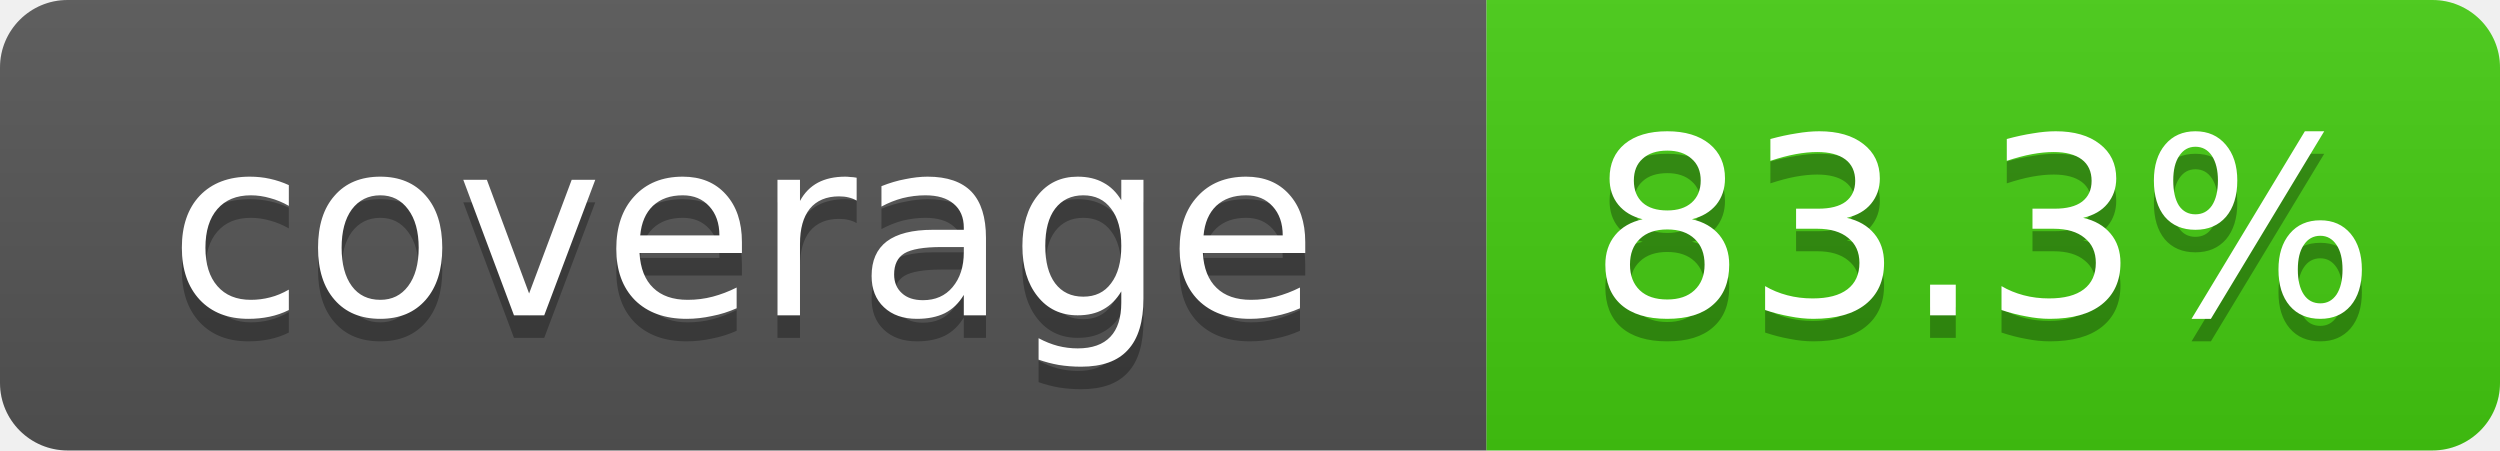
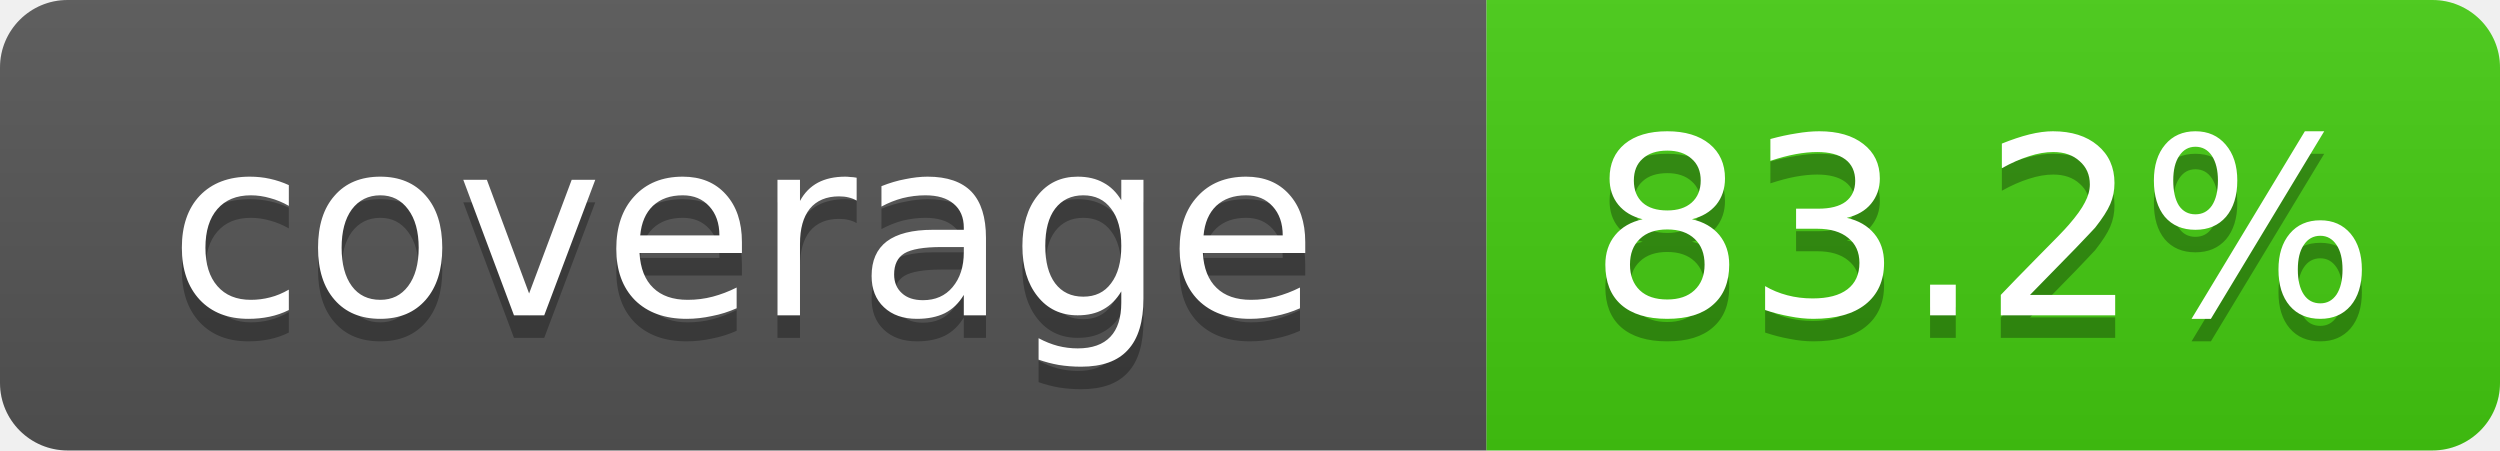
- <svg xmlns="http://www.w3.org/2000/svg" width="111" height="20" role="img" aria-label="coverage: 83.3%">
+ <svg xmlns="http://www.w3.org/2000/svg" width="111" height="20" role="img" aria-label="coverage: 83.2%">
  <linearGradient id="s" x2="0" y2="100%">
    <stop offset="0" stop-color="#bbb" stop-opacity=".1" />
    <stop offset="1" stop-opacity=".1" />
  </linearGradient>
  <clipPath id="r">
    <rect width="111" height="20" rx="3" fill="#fff" />
  </clipPath>
  <g clip-path="url(#r)">
    <rect width="66" height="20" fill="#555" />
    <rect x="66" width="45" height="20" fill="#4c1" />
    <rect width="111" height="20" fill="url(#s)" />
  </g>
  <g fill="#fff" text-anchor="middle" font-family="Verdana,DejaVu Sans,Geneva,sans-serif" font-size="11">
    <text x="33" y="15" fill="#010101" fill-opacity=".3">coverage</text>
    <text x="33" y="14">coverage</text>
-     <text x="88" y="15" fill="#010101" fill-opacity=".3">83.3%</text>
-     <text x="88" y="14">83.3%</text>
+     <text x="88" y="15" fill="#010101" fill-opacity=".3">83.2%</text>
+     <text x="88" y="14">83.2%</text>
  </g>
</svg>
